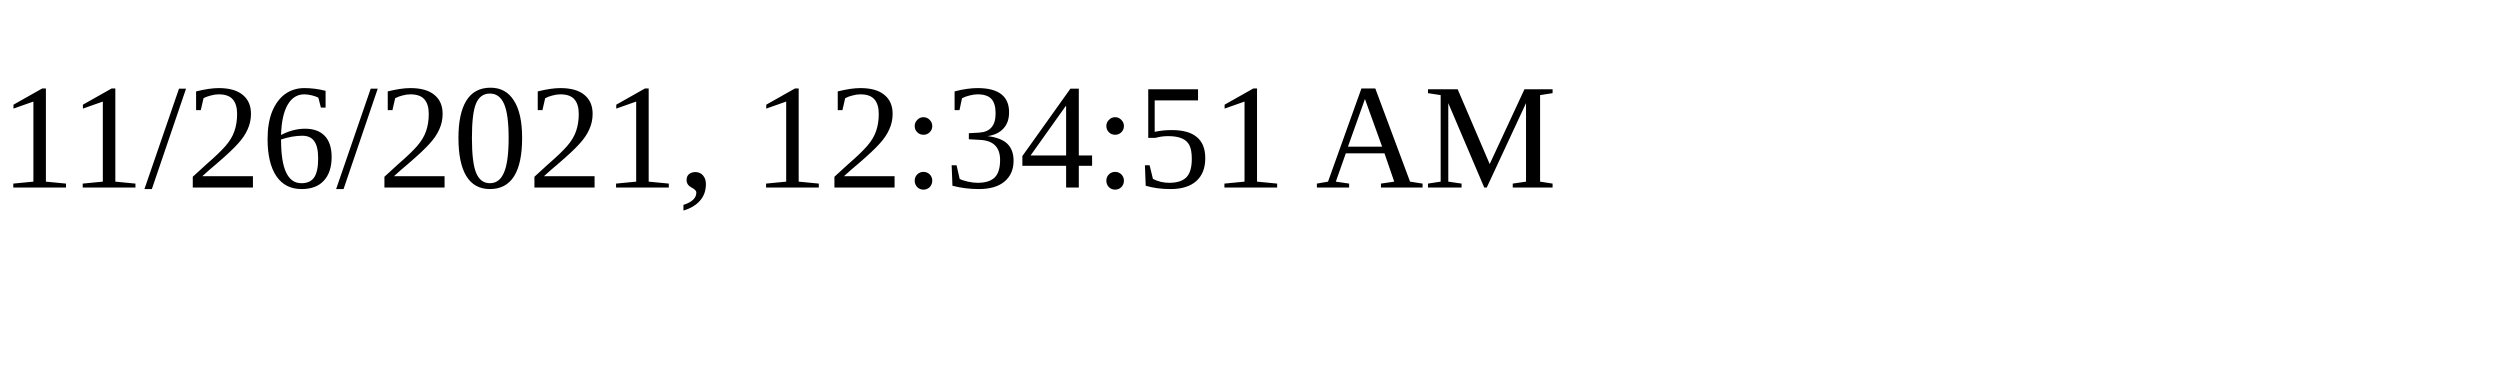
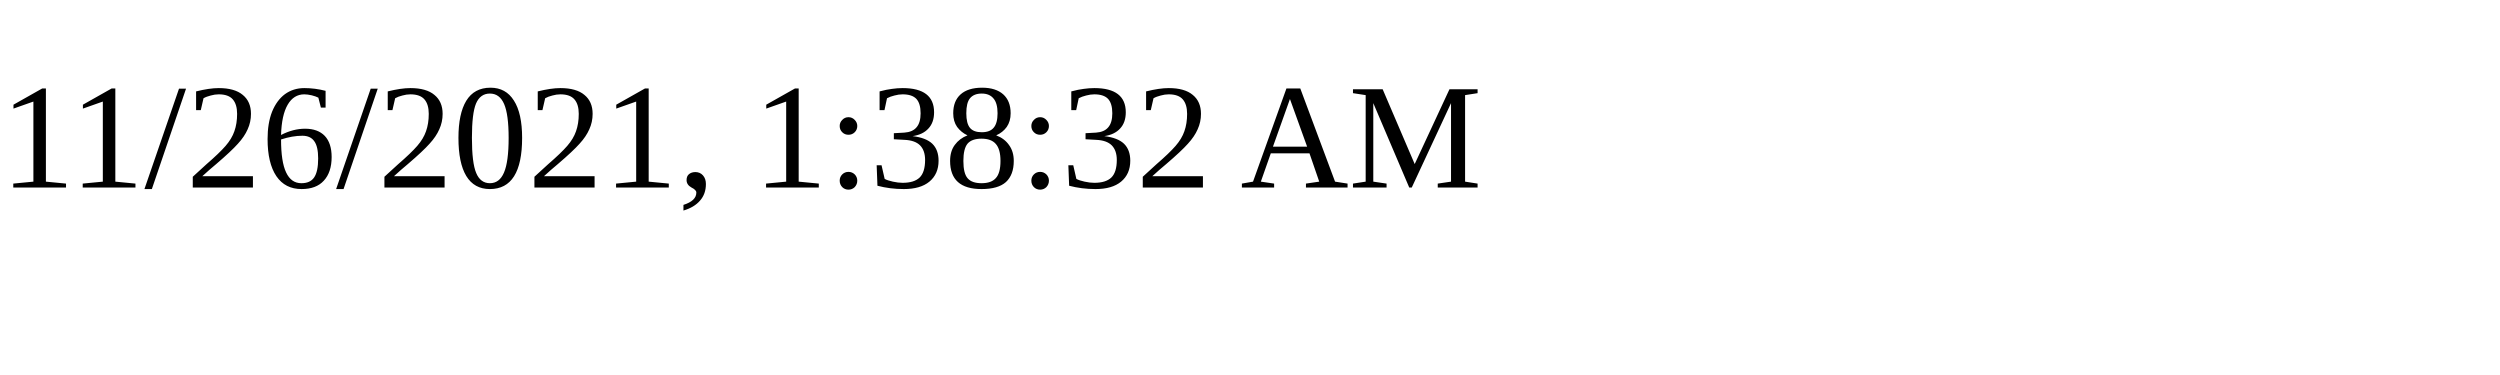
<svg xmlns="http://www.w3.org/2000/svg" height="30" width="200">
-   <text x="0" y="15">11/26/2021, 12:34:51 AM</text>
+   <text x="0" y="15">11/26/2021, 1:38:32 AM</text>
</svg>
